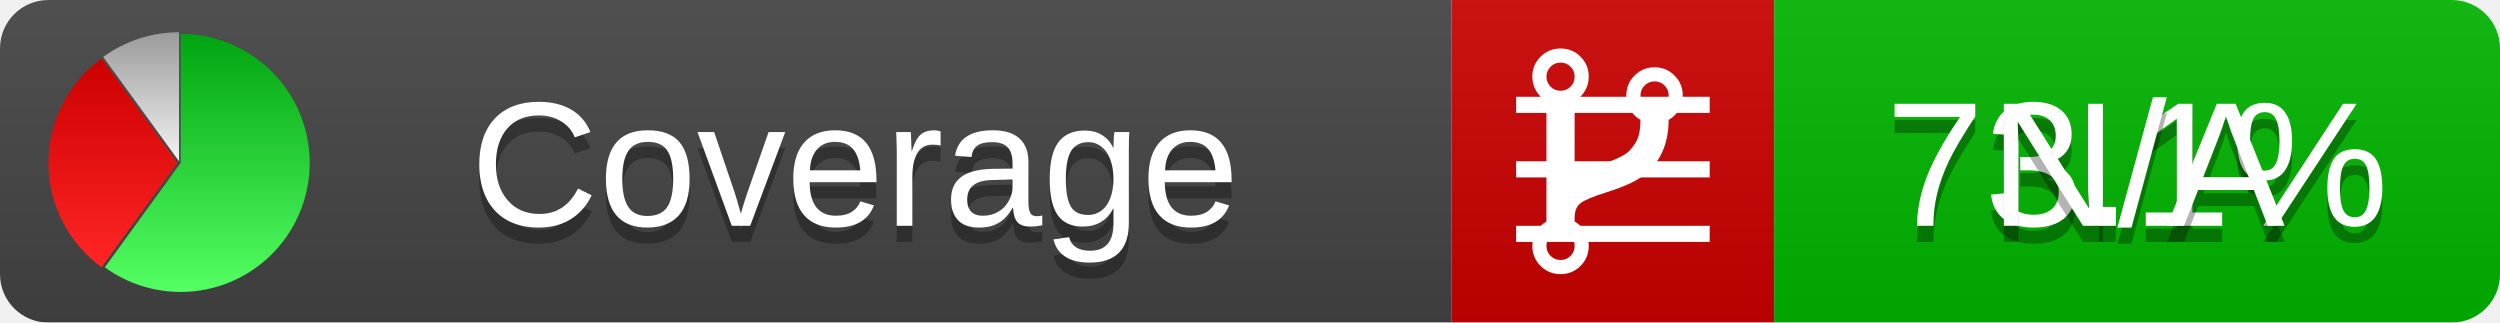
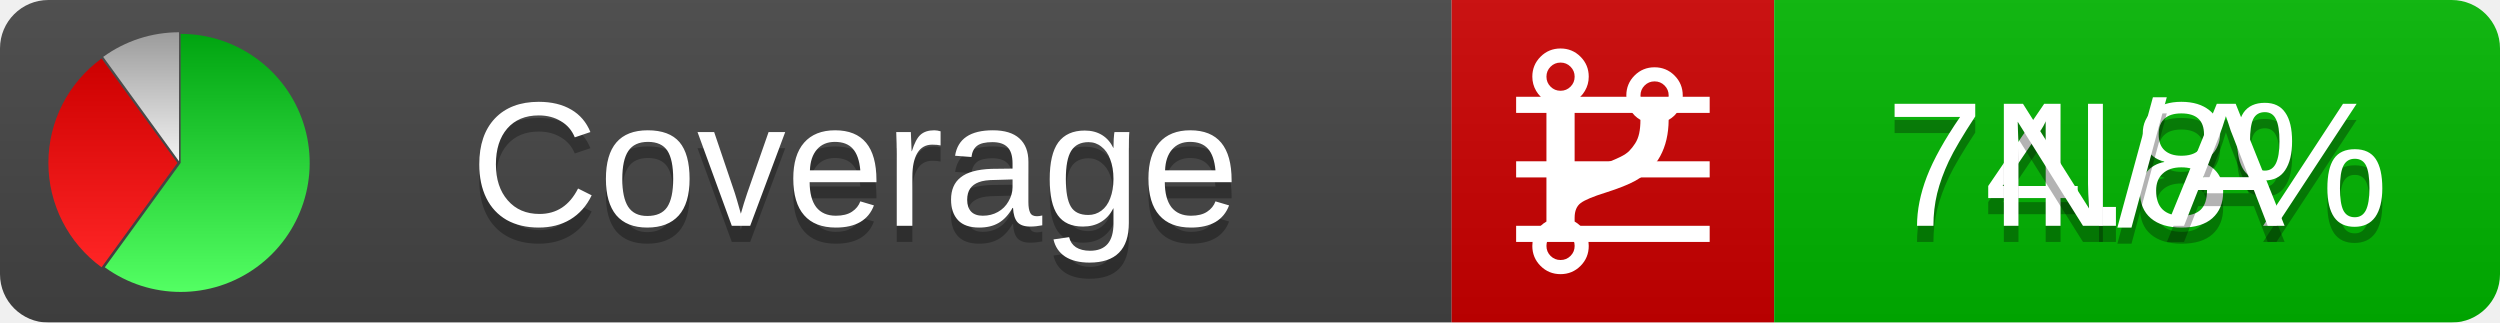
<svg xmlns="http://www.w3.org/2000/svg" xmlns:xlink="http://www.w3.org/1999/xlink" width="155" height="20">
  <style type="text/css">
          
            @keyframes fadeout {
              0 % { visibility: visible; opacity: 1; }
              40% { visibility: visible; opacity: 1; }
              50% { visibility: hidden; opacity: 0; }
              90% { visibility: hidden; opacity: 0; }
              100% { visibility: visible; opacity: 1; }
            }
            @keyframes fadein {
              0% { visibility: hidden; opacity: 0; }
              40% { visibility: hidden; opacity: 0; }
              50% { visibility: visible; opacity: 1; }
              90% { visibility: visible; opacity: 1; }
              100% { visibility: hidden; opacity: 0; }
            }
            .linecoverage {
                animation-duration: 10s;
                animation-name: fadeout;
                animation-iteration-count: infinite;
            }
            .branchcoverage {
                animation-duration: 10s;
                animation-name: fadein;
                animation-iteration-count: infinite;
            }
          
    </style>
  <defs>
    <linearGradient id="gradient" x2="0" y2="100%">
      <stop offset="0" stop-color="#bbb" stop-opacity=".1" />
      <stop offset="1" stop-opacity=".1" />
    </linearGradient>
    <linearGradient id="green" x2="0" y2="100%">
      <stop offset="0" stop-color="#00A410" />
      <stop offset="1" stop-color="#53FF63" />
    </linearGradient>
    <linearGradient id="red" x2="0" y2="100%">
      <stop offset="0" stop-color="#C00" />
      <stop offset="1" stop-color="#FF2525" />
    </linearGradient>
    <linearGradient id="gray" x2="0" y2="100%">
      <stop offset="0" stop-color="#9B9B9B" />
      <stop offset="1" stop-color="#F3F3F3" />
    </linearGradient>
    <mask id="mask">
      <rect width="155" height="20" rx="3" fill="#fff" />
    </mask>
    <g id="icon">
      <path style="fill:url(#green);" d="M205,202.5 l0,-200 a200,200 0 1,1 -117.558,361.803 z" />
      <path style="fill:url(#red);" d="M200,202.5 l-117.558,161.803 a200,200 0 0,1 0,-323.607 z" />
      <path style="fill:url(#gray);" d="M202.5,200 l-117.558,-161.803 a200,200 0 0,1 117.558,-38.196 z" />
    </g>
  </defs>
  <g mask="url(#mask)">
    <rect x="0" y="0" width="90" height="20" fill="#444" />
    <rect x="90" y="0" width="20" height="20" fill="#c00" />
    <rect x="110" y="0" width="45" height="20" fill="#00B600" />
    <rect x="0" y="0" width="155" height="20" fill="url(#gradient)" />
  </g>
  <g>
    <path class="linecoverage" stroke="#fff" d="M94 6.5 h12 M94 10.5 h12 M94 14.5 h12" />
    <path class="branchcoverage" fill="#fff" d="m 97.628,15.247 q 0,-0.364 -0.255,-0.619 -0.255,-0.255 -0.619,-0.255 -0.364,0 -0.619,0.255 -0.255,0.255 -0.255,0.619 0,0.364 0.255,0.619 0.255,0.255 0.619,0.255 0.364,0 0.619,-0.255 0.255,-0.255 0.255,-0.619 z m 0,-10.493 q 0,-0.364 -0.255,-0.619 -0.255,-0.255 -0.619,-0.255 -0.364,0 -0.619,0.255 -0.255,0.255 -0.255,0.619 0,0.364 0.255,0.619 0.255,0.255 0.619,0.255 0.364,0 0.619,-0.255 0.255,-0.255 0.255,-0.619 z m 5.83,1.166 q 0,-0.364 -0.255,-0.619 -0.255,-0.255 -0.619,-0.255 -0.364,0 -0.619,0.255 -0.255,0.255 -0.255,0.619 0,0.364 0.255,0.619 0.255,0.255 0.619,0.255 0.364,0 0.619,-0.255 0.255,-0.255 0.255,-0.619 z m 0.874,0 q 0,0.474 -0.237,0.879 -0.237,0.405 -0.638,0.633 -0.018,2.614 -2.059,3.771 -0.619,0.346 -1.849,0.738 -1.166,0.364 -1.544,0.647 -0.378,0.282 -0.378,0.911 l 0,0.237 q 0.401,0.228 0.638,0.633 0.237,0.405 0.237,0.879 0,0.729 -0.51,1.239 -0.51,0.51 -1.239,0.51 -0.729,0 -1.239,-0.51 -0.51,-0.51 -0.51,-1.239 0,-0.474 0.237,-0.879 0.237,-0.405 0.638,-0.633 l 0,-7.469 q -0.401,-0.228 -0.638,-0.633 -0.237,-0.405 -0.237,-0.879 0,-0.729 0.51,-1.239 0.51,-0.51 1.239,-0.51 0.729,0 1.239,0.51 0.51,0.51 0.51,1.239 0,0.474 -0.237,0.879 -0.237,0.405 -0.638,0.633 l 0,4.527 q 0.492,-0.237 1.403,-0.519 0.501,-0.155 0.797,-0.269 0.296,-0.114 0.642,-0.282 0.346,-0.169 0.537,-0.36 0.191,-0.191 0.369,-0.465 0.178,-0.273 0.255,-0.633 0.077,-0.36 0.077,-0.833 -0.401,-0.228 -0.638,-0.633 -0.237,-0.405 -0.237,-0.879 0,-0.729 0.51,-1.239 0.51,-0.51 1.239,-0.51 0.729,0 1.239,0.51 0.51,0.51 0.51,1.239 z" />
  </g>
  <g fill="#fff" text-anchor="middle" font-family="Verdana,Arial,Geneva,sans-serif" font-size="11">
    <a xlink:href="https://github.com/danielpalme/ReportGenerator" target="_top">
      <use xlink:href="#icon" transform="translate(3,2) scale(.04)" />
    </a>
    <text x="53" y="15" fill="#010101" fill-opacity=".3">Coverage</text>
    <text x="53" y="14" fill="#fff">Coverage</text>
-     <text class="linecoverage" x="132.5" y="15" fill="#010101" fill-opacity=".3">73.1%</text>
-     <text class="linecoverage" x="132.5" y="14">73.1%</text>
+     <text class="linecoverage" x="132.5" y="15" fill="#010101" fill-opacity=".3">74.8%</text>
+     <text class="linecoverage" x="132.5" y="14">74.8%</text>
    <text class="branchcoverage" x="132.5" y="15" fill="#010101" fill-opacity=".3">N/A</text>
    <text class="branchcoverage" x="132.5" y="14">N/A</text>
  </g>
  <g>
    <rect class="linecoverage" x="90" y="0" width="65" height="20" fill-opacity="0" />
    <rect class="branchcoverage" x="90" y="0" width="65" height="20" fill-opacity="0" />
  </g>
</svg>
